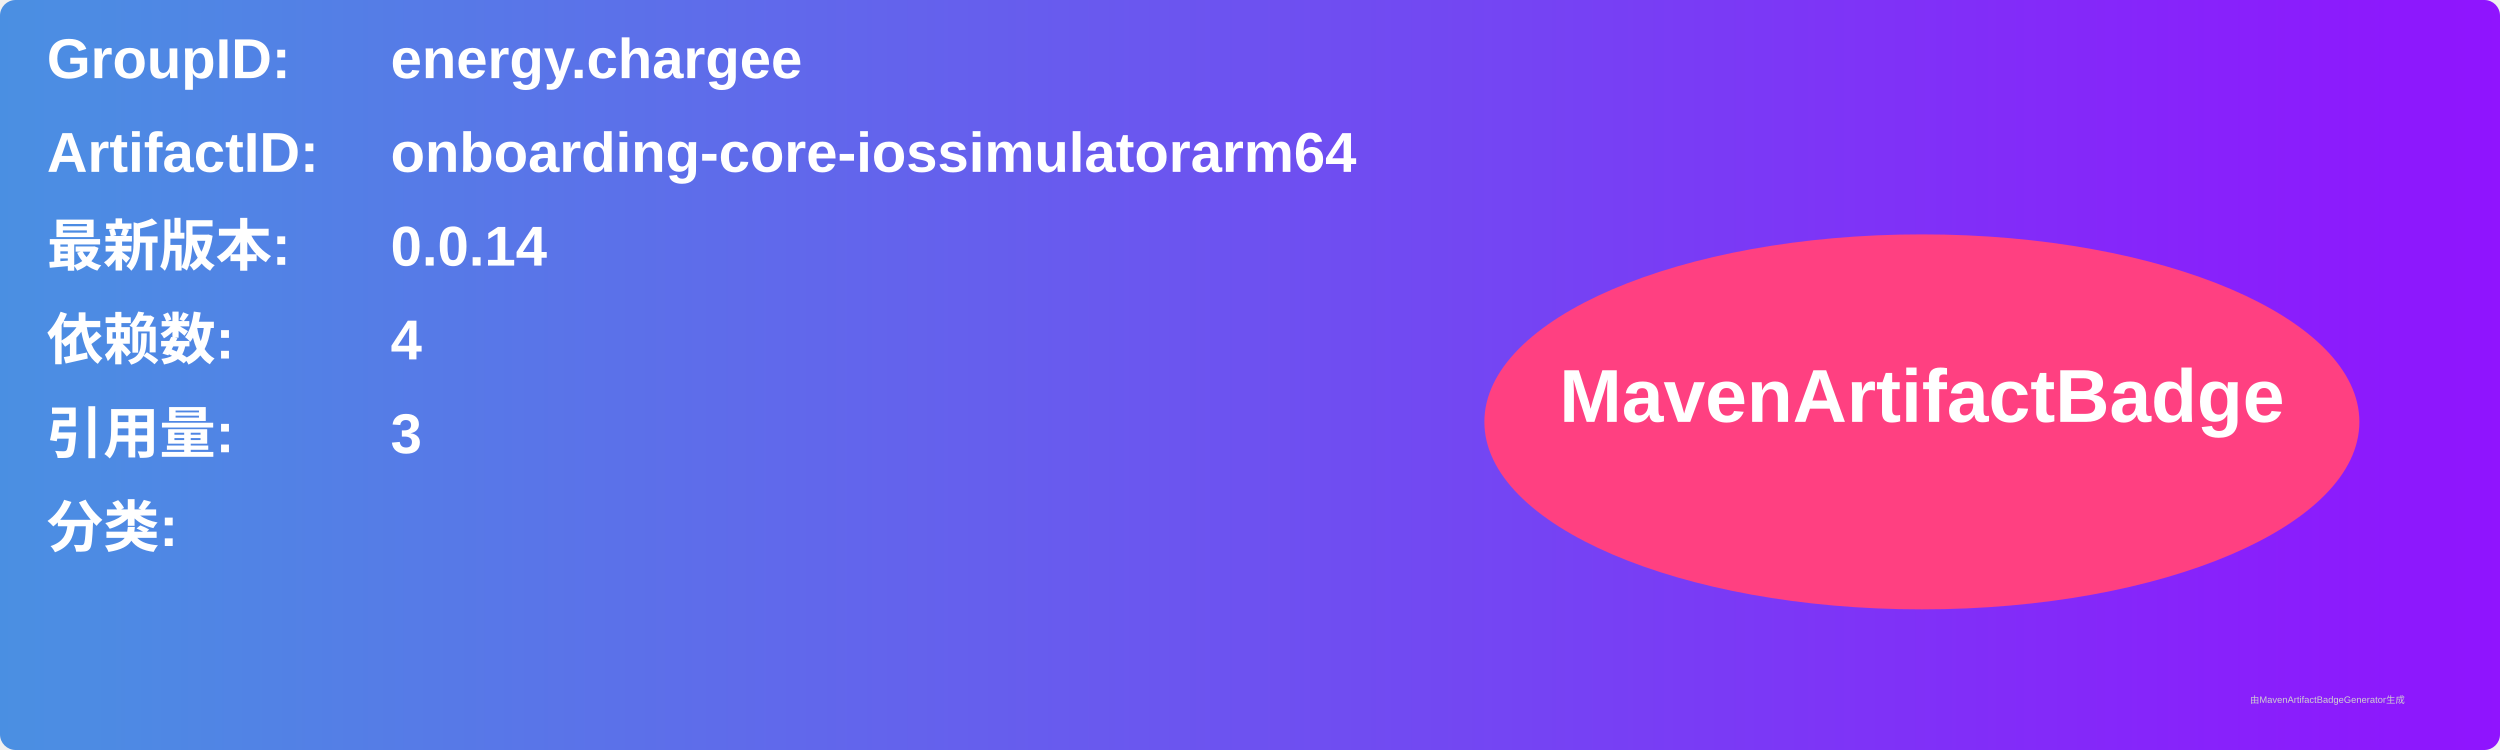
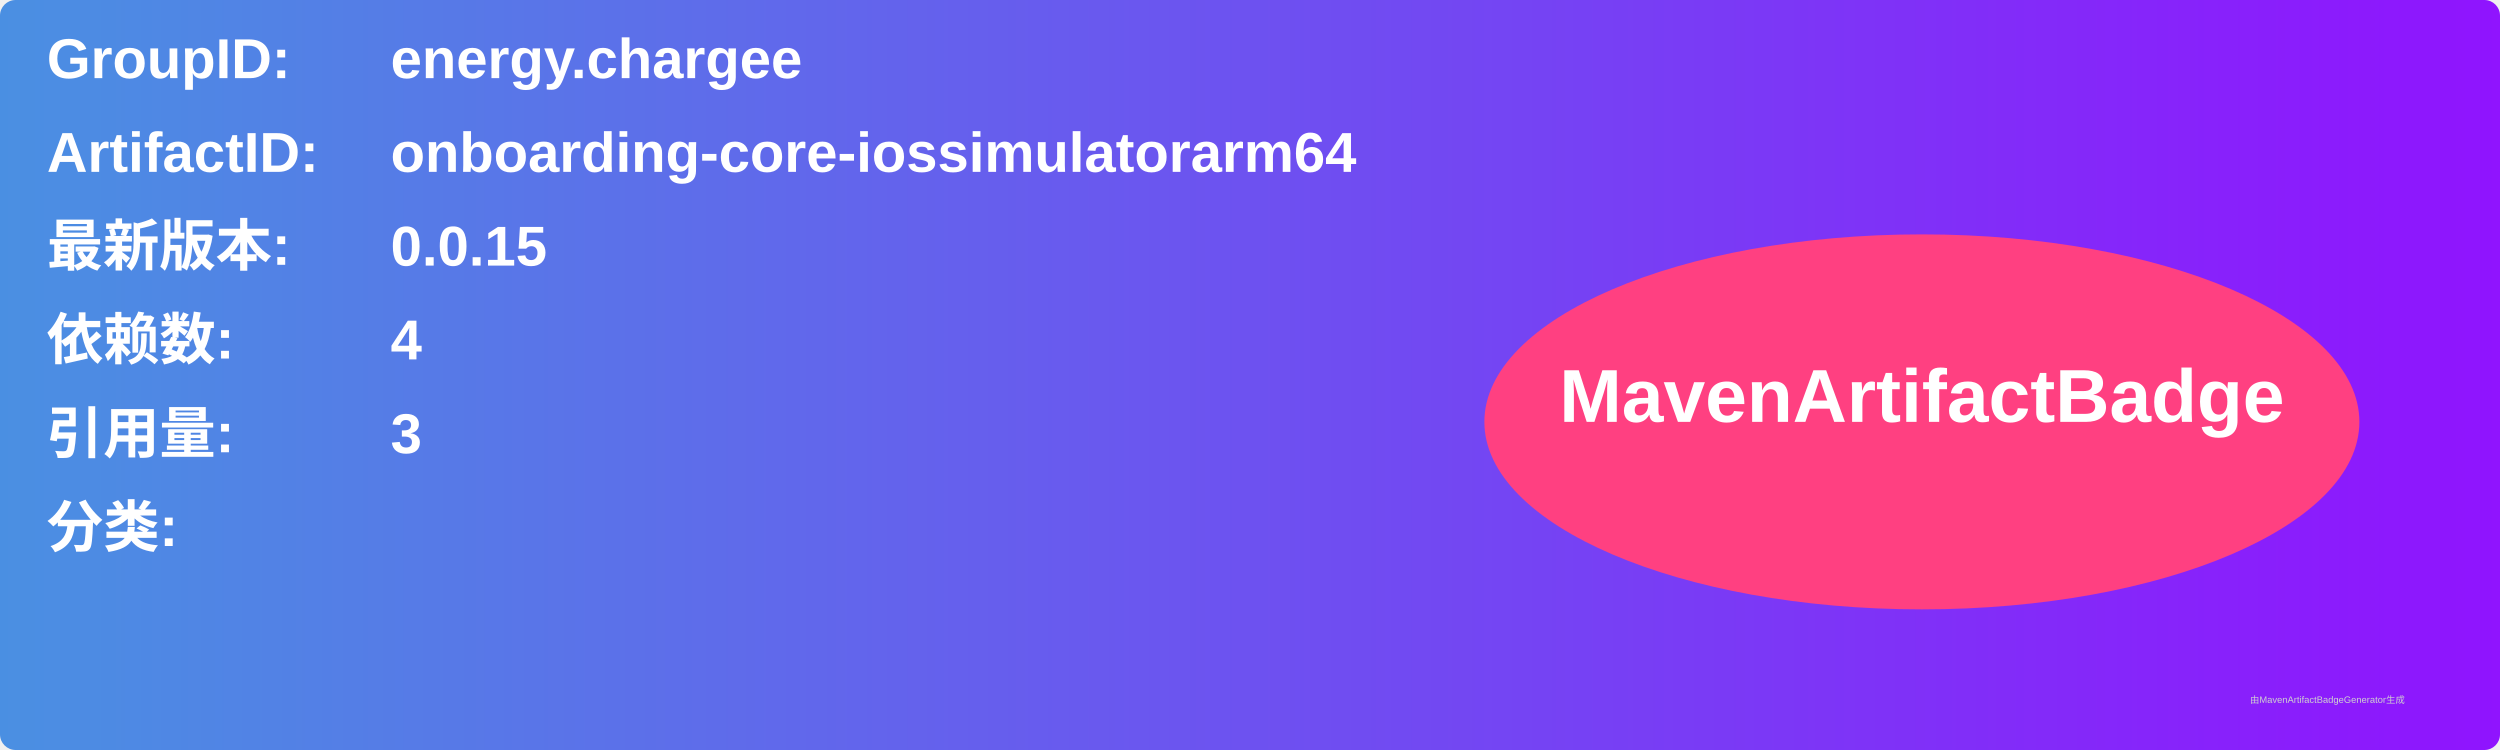
<svg xmlns="http://www.w3.org/2000/svg" width="800" height="240" viewBox="0 0 800 240">
  <linearGradient id="grad" x1="0%" y1="0%" x2="100%" y2="0%">
    <stop offset="0%" stop-color="#4a90e2" />
    <stop offset="100%" stop-color="#9013fe" />
  </linearGradient>
  <rect width="100%" height="100%" rx="5" ry="5" fill="url(#grad)" />
  <g transform="translate(15, 15)">
    <text x="0" y="10" font-family="Arial" font-size="18" fill="white" font-weight="bold" width="260">GroupID:</text>
    <text x="110" y="10" font-family="Arial" font-size="18" fill="white" font-weight="bold" width="460">energy.chargee</text>
    <text x="0" y="40" font-family="Arial" font-size="18" fill="white" font-weight="bold" width="260">ArtifactID:</text>
    <text x="110" y="40" font-family="Arial" font-size="18" fill="white" font-weight="bold" width="460">onboarding-core-iossimulatorarm64</text>
    <text x="0" y="70" font-family="Arial" font-size="18" fill="white" font-weight="bold">最新版本:</text>
    <text x="110" y="70" font-family="Arial" font-size="18" fill="white" font-weight="bold">
-       <tspan font-weight="bold">0.0.14</tspan>
+       <tspan font-weight="bold">0.0.15</tspan>
    </text>
    <text x="0" y="100" font-family="Arial" font-size="18" fill="white" font-weight="bold">依赖数: </text>
    <text x="110" y="100" font-family="Arial" font-size="18" fill="white">
      <tspan font-weight="bold">4</tspan>
    </text>
    <text x="0" y="130" font-family="Arial" font-size="18" fill="white" font-weight="bold">引用量: </text>
    <text x="110" y="130" font-family="Arial" font-size="18" fill="white">
      <tspan font-weight="bold">3</tspan>
    </text>
    <text x="0" y="160" font-family="Arial" font-size="18" fill="white" font-weight="bold">分类:</text>
    <text x="10" y="190" font-family="Arial" font-size="10" fill="white">
      <tspan font-weight="bold" />
    </text>
    <ellipse cx="600" cy="120" rx="140" ry="60" fill="#ff4081" />
    <text x="600" y="120" text-anchor="middle" font-family="Arial" font-size="24" fill="white" font-weight="bold">MavenArtifactBadge</text>
  </g>
  <text x="720" y="225" font-family="Arial" font-size="3" fill="#d0d0d0">由MavenArtifactBadgeGenerator生成</text>
</svg>
